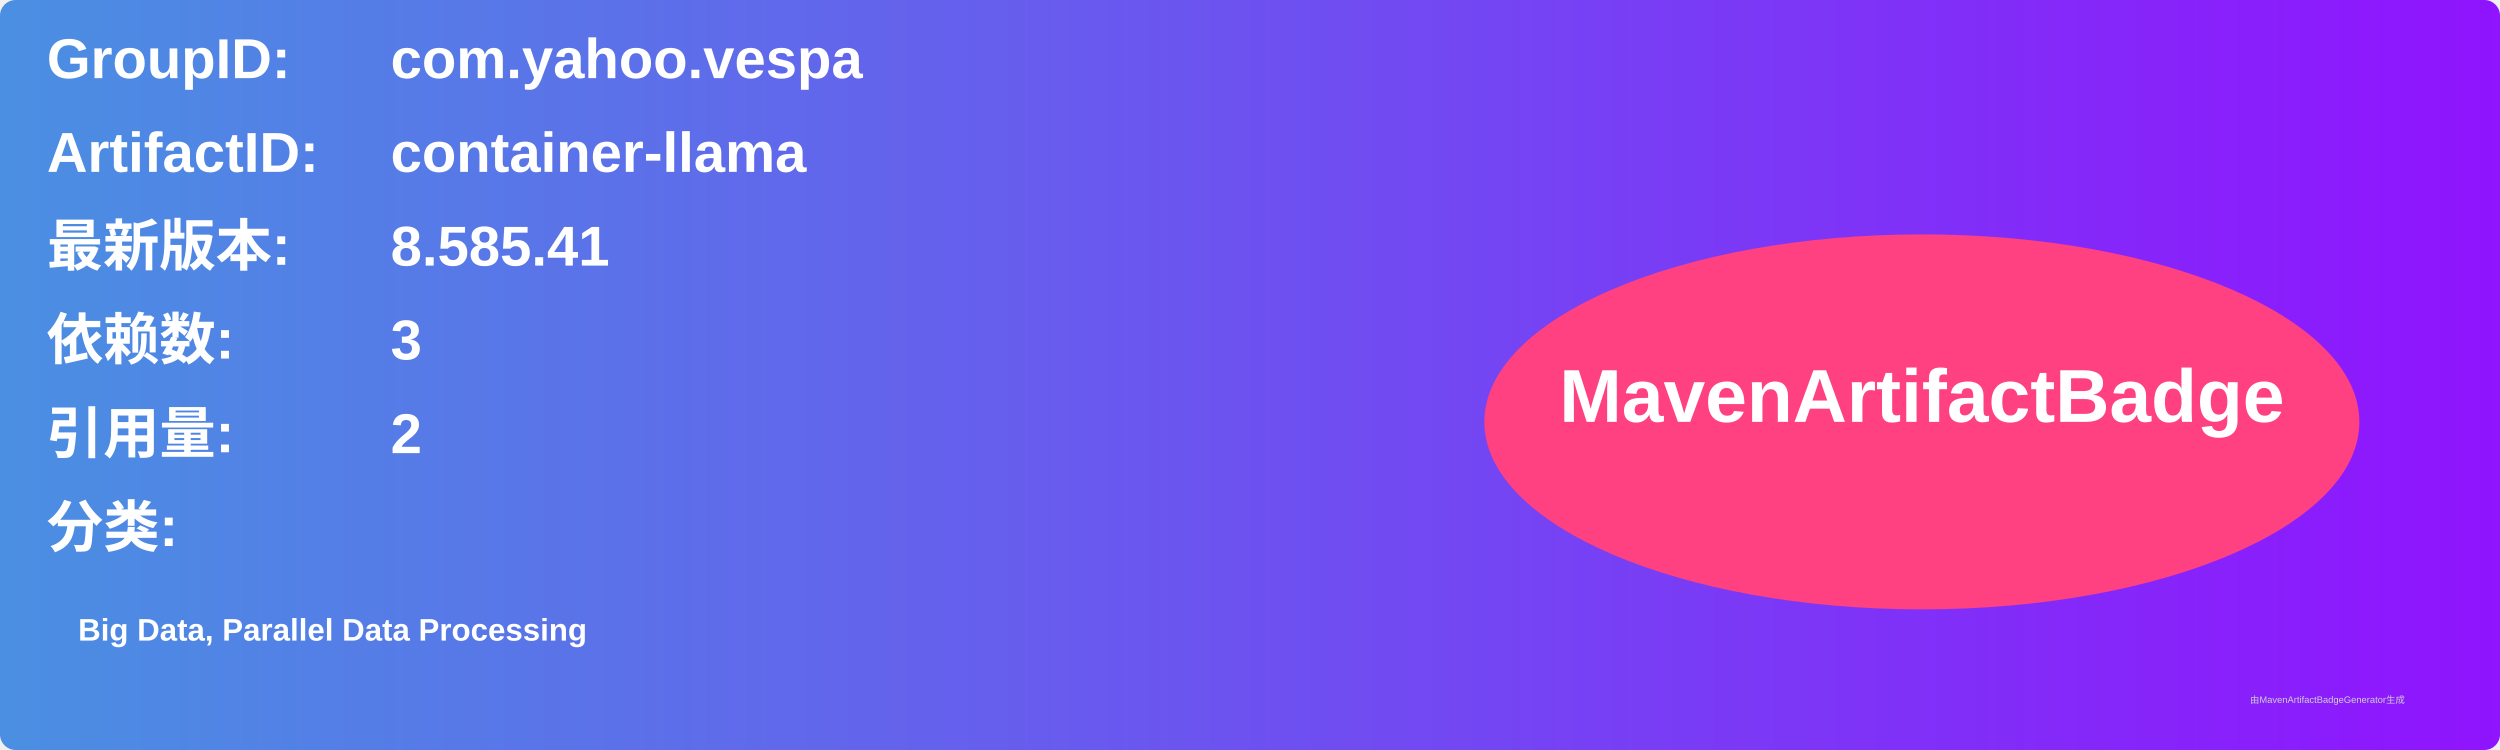
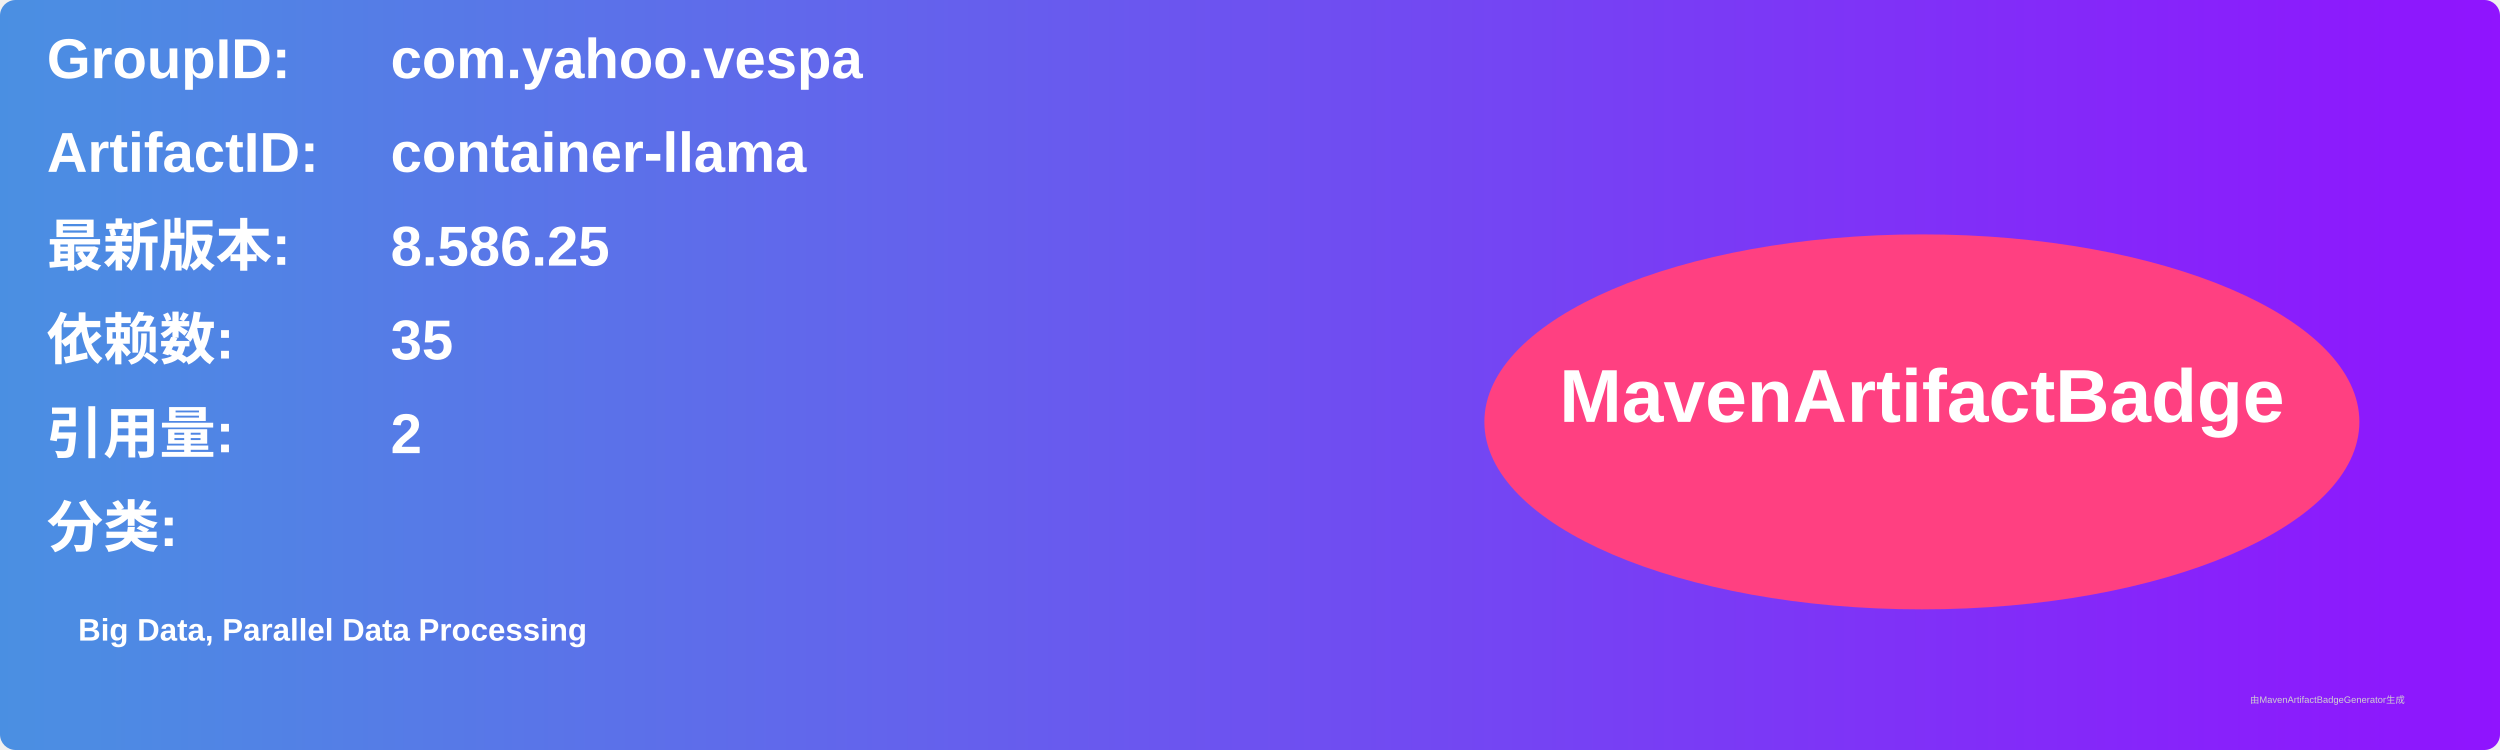
<svg xmlns="http://www.w3.org/2000/svg" width="800" height="240" viewBox="0 0 800 240">
  <linearGradient id="grad" x1="0%" y1="0%" x2="100%" y2="0%">
    <stop offset="0%" stop-color="#4a90e2" />
    <stop offset="100%" stop-color="#9013fe" />
  </linearGradient>
  <rect width="100%" height="100%" rx="5" ry="5" fill="url(#grad)" />
  <g transform="translate(15, 15)">
    <text x="0" y="10" font-family="Arial" font-size="18" fill="white" font-weight="bold" width="260">GroupID:</text>
    <text x="110" y="10" font-family="Arial" font-size="18" fill="white" font-weight="bold" width="460">com.yahoo.vespa</text>
    <text x="0" y="40" font-family="Arial" font-size="18" fill="white" font-weight="bold" width="260">ArtifactID:</text>
    <text x="110" y="40" font-family="Arial" font-size="18" fill="white" font-weight="bold" width="460">container-llama</text>
    <text x="0" y="70" font-family="Arial" font-size="18" fill="white" font-weight="bold">最新版本:</text>
    <text x="110" y="70" font-family="Arial" font-size="18" fill="white" font-weight="bold">
-       <tspan font-weight="bold">8.585.41</tspan>
+       <tspan font-weight="bold">8.586.25</tspan>
    </text>
    <text x="0" y="100" font-family="Arial" font-size="18" fill="white" font-weight="bold">依赖数: </text>
    <text x="110" y="100" font-family="Arial" font-size="18" fill="white">
-       <tspan font-weight="bold">3</tspan>
+       <tspan font-weight="bold">35</tspan>
    </text>
    <text x="0" y="130" font-family="Arial" font-size="18" fill="white" font-weight="bold">引用量: </text>
    <text x="110" y="130" font-family="Arial" font-size="18" fill="white">
      <tspan font-weight="bold">2</tspan>
    </text>
    <text x="0" y="160" font-family="Arial" font-size="18" fill="white" font-weight="bold">分类:</text>
    <text x="10" y="190" font-family="Arial" font-size="10" fill="white">
      <tspan font-weight="bold">Big Data, Parallel Data Processing</tspan>
    </text>
    <ellipse cx="600" cy="120" rx="140" ry="60" fill="#ff4081" />
    <text x="600" y="120" text-anchor="middle" font-family="Arial" font-size="24" fill="white" font-weight="bold">MavenArtifactBadge</text>
  </g>
  <text x="720" y="225" font-family="Arial" font-size="3" fill="#d0d0d0">由MavenArtifactBadgeGenerator生成</text>
</svg>
